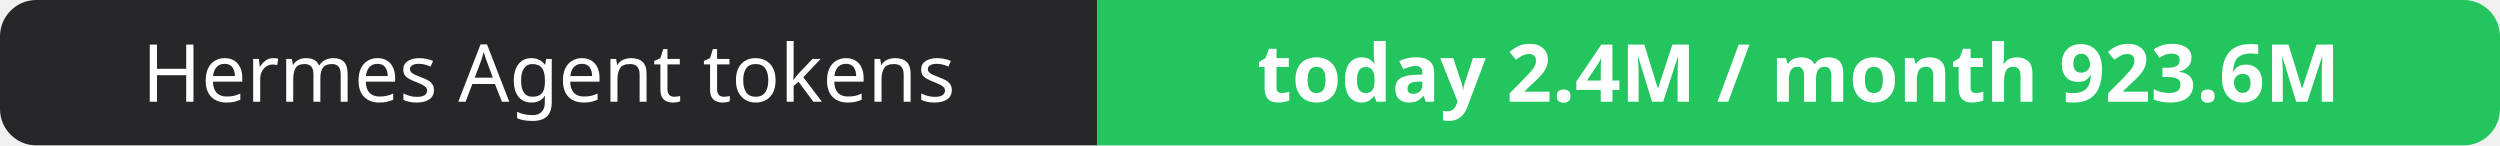
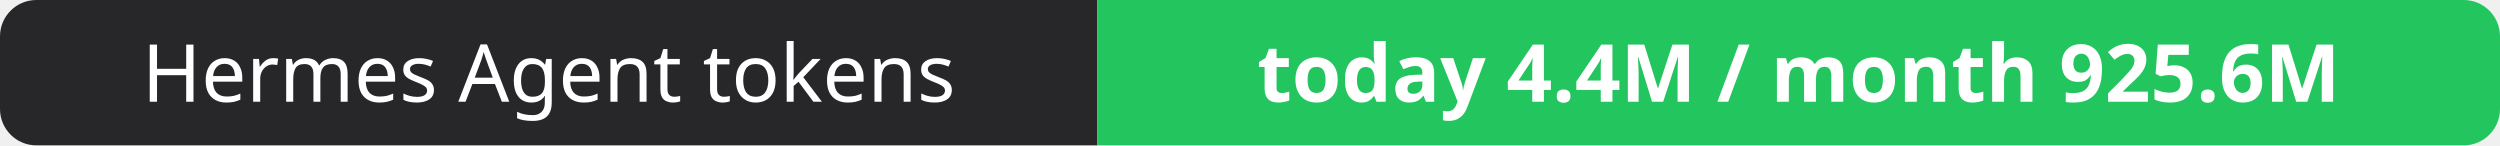
- <svg xmlns="http://www.w3.org/2000/svg" width="344" height="20" role="img" aria-label="Hermes Agent tokens: today 2.4M / month 923.6M">
+ <svg xmlns="http://www.w3.org/2000/svg" width="344" height="20" role="img" aria-label="Hermes Agent tokens: today 4.4M / month 925.6M">
  <clipPath id="r">
    <rect width="344" height="20" rx="5" fill="#fff" />
  </clipPath>
  <g clip-path="url(#r)">
    <rect width="151" height="20" fill="#27272a" />
    <rect x="151" width="193" height="20" fill="#22c55e" />
  </g>
  <g fill="#fff" text-anchor="middle" font-family="Verdana,Geneva,sans-serif" font-size="11">
    <text x="75.5" y="14">Hermes Agent tokens</text>
-     <text x="247.5" y="14" font-weight="700">today 2.4M / month 923.6M</text>
+     <text x="247.5" y="14" font-weight="700">today 4.4M / month 925.6M</text>
  </g>
</svg>
